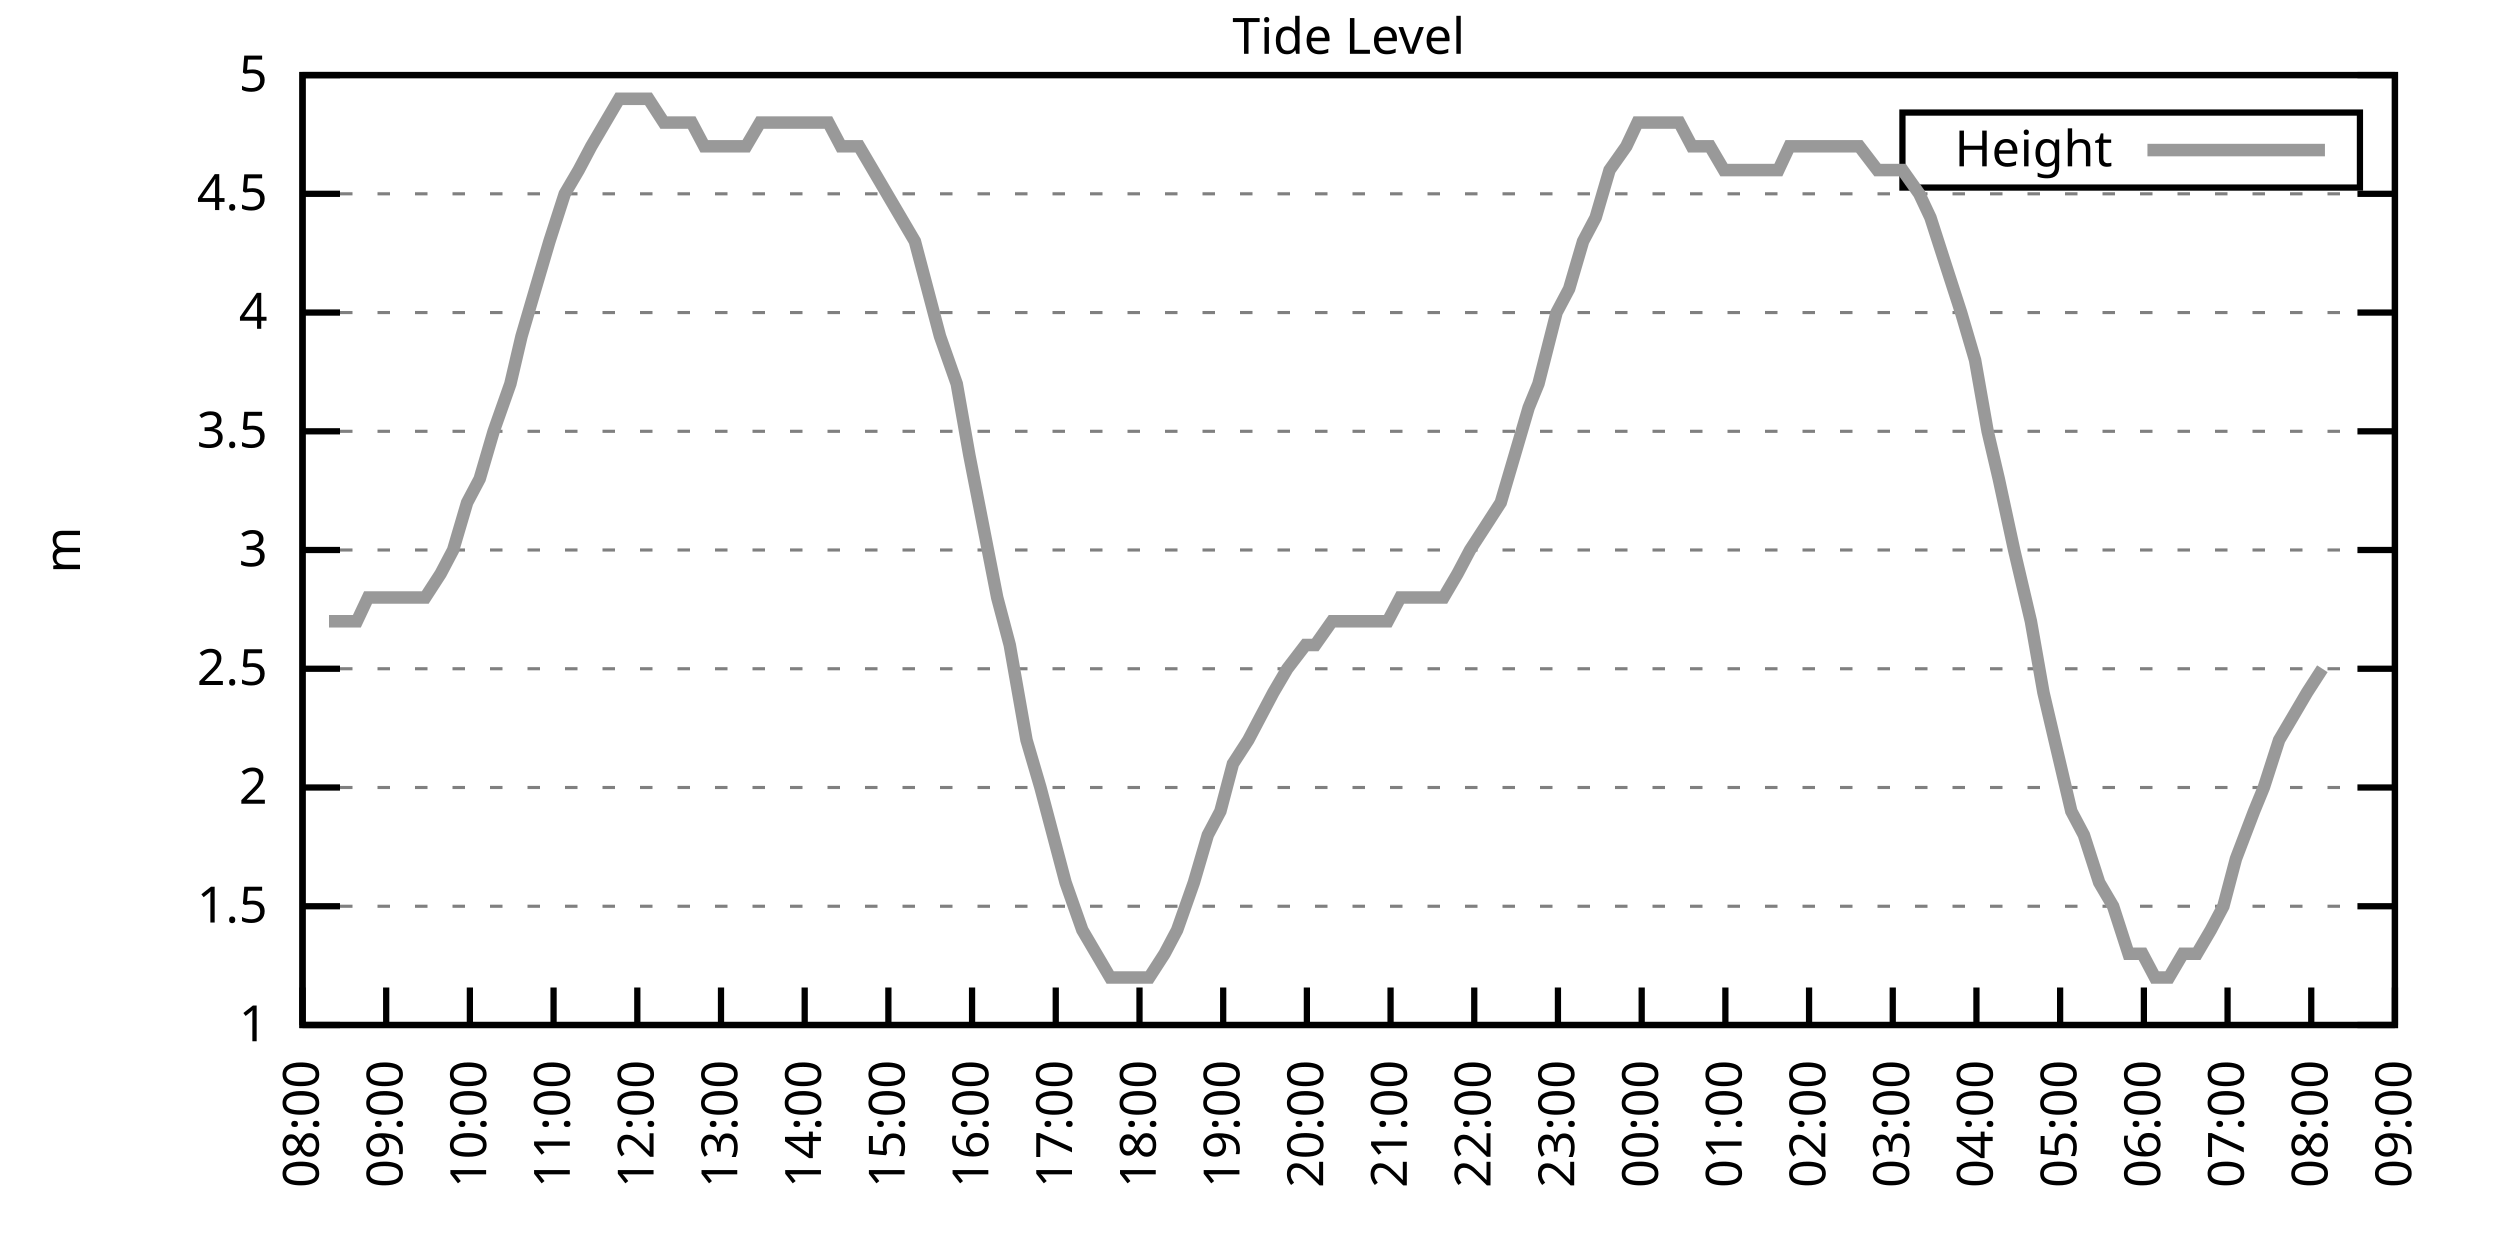
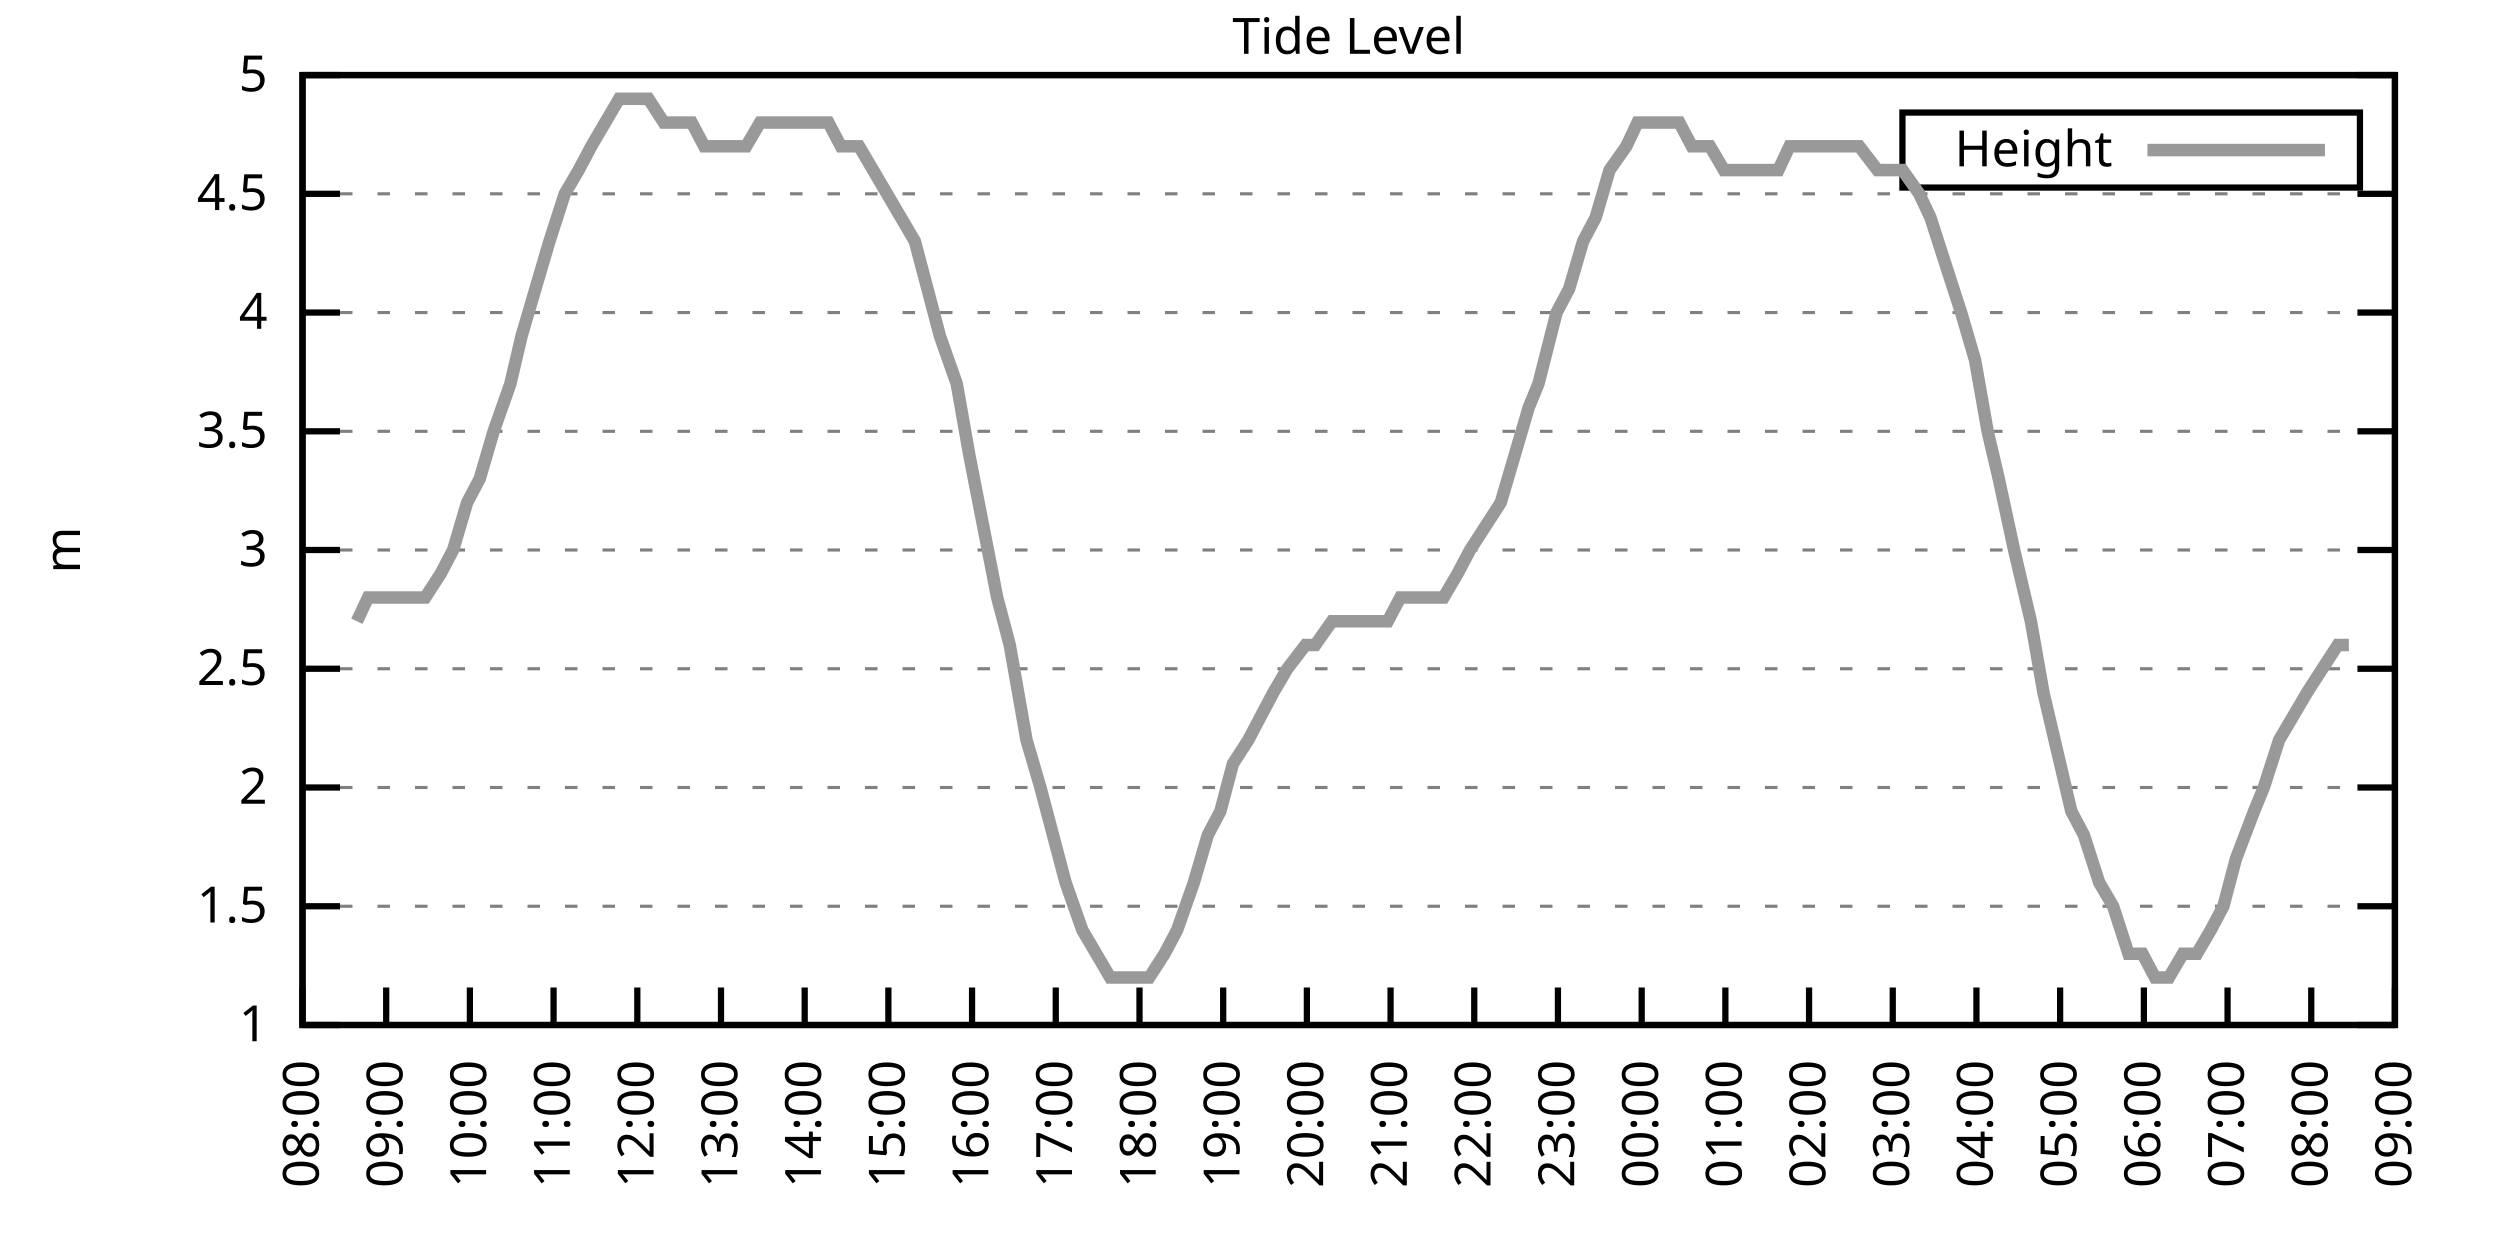
<svg xmlns="http://www.w3.org/2000/svg" xmlns:xlink="http://www.w3.org/1999/xlink" width="400" height="200" viewBox="0 0 400 200">
  <g id="gnuplot_canvas">
    <rect x="0" y="0" width="400" height="200" fill="none" />
    <defs>
      <circle id="gpDot" r="0.5" stroke-width="0.5" stroke="currentColor" />
      <path id="gpPt0" stroke-width="0.333" stroke="currentColor" d="M-1,0 h2 M0,-1 v2" />
      <path id="gpPt1" stroke-width="0.333" stroke="currentColor" d="M-1,-1 L1,1 M1,-1 L-1,1" />
      <path id="gpPt2" stroke-width="0.333" stroke="currentColor" d="M-1,0 L1,0 M0,-1 L0,1 M-1,-1 L1,1 M-1,1 L1,-1" />
      <rect id="gpPt3" stroke-width="0.333" stroke="currentColor" x="-1" y="-1" width="2" height="2" />
      <rect id="gpPt4" stroke-width="0.333" stroke="currentColor" fill="currentColor" x="-1" y="-1" width="2" height="2" />
      <circle id="gpPt5" stroke-width="0.333" stroke="currentColor" cx="0" cy="0" r="1" />
      <use xlink:href="#gpPt5" id="gpPt6" fill="currentColor" stroke="none" />
      <path id="gpPt7" stroke-width="0.333" stroke="currentColor" d="M0,-1.33 L-1.33,0.67 L1.33,0.67 z" />
      <use xlink:href="#gpPt7" id="gpPt8" fill="currentColor" stroke="none" />
      <use xlink:href="#gpPt7" id="gpPt9" stroke="currentColor" transform="rotate(180)" />
      <use xlink:href="#gpPt9" id="gpPt10" fill="currentColor" stroke="none" />
      <use xlink:href="#gpPt3" id="gpPt11" stroke="currentColor" transform="rotate(45)" />
      <use xlink:href="#gpPt11" id="gpPt12" fill="currentColor" stroke="none" />
      <path id="gpPt13" stroke-width="0.333" stroke="currentColor" d="M0,1.330 L1.265,0.411 L0.782,-1.067 L-0.782,-1.076 L-1.265,0.411 z" />
      <use xlink:href="#gpPt13" id="gpPt14" fill="currentColor" stroke="none" />
      <filter id="textbox" filterUnits="objectBoundingBox" x="0" y="0" height="1" width="1">
        <feFlood flood-color="white" flood-opacity="1" result="bgnd" />
        <feComposite in="SourceGraphic" in2="bgnd" operator="atop" />
      </filter>
      <filter id="greybox" filterUnits="objectBoundingBox" x="0" y="0" height="1" width="1">
        <feFlood flood-color="lightgrey" flood-opacity="1" result="grey" />
        <feComposite in="SourceGraphic" in2="grey" operator="atop" />
      </filter>
    </defs>
    <g fill="none" color="white" stroke="currentColor" stroke-width="1.00" stroke-linecap="butt" stroke-linejoin="miter">
</g>
    <g fill="none" color="black" stroke="currentColor" stroke-width="1.00" stroke-linecap="butt" stroke-linejoin="miter">
      <g stroke="none" shape-rendering="crispEdges">
        <polygon fill="rgb(255, 255, 255)" points="48.40,164.00 383.18,164.00 383.18,12.02 48.40,12.02 " />
      </g>
    </g>
    <g fill="none" color="black" stroke="currentColor" stroke-width="1.00" stroke-linecap="butt" stroke-linejoin="miter">
</g>
    <g fill="none" color="black" stroke="black" stroke-width="0.50" stroke-linecap="butt" stroke-linejoin="miter">
</g>
    <g fill="none" color="gray" stroke="currentColor" stroke-width="0.50" stroke-linecap="butt" stroke-linejoin="miter">
      <path stroke="gray" stroke-dasharray="2,4" class="gridline" d="M48.40,164.00 L383.19,164.00  " />
    </g>
    <g fill="none" color="gray" stroke="gray" stroke-width="1.00" stroke-linecap="butt" stroke-linejoin="miter">
</g>
    <g fill="none" color="black" stroke="currentColor" stroke-width="1.00" stroke-linecap="butt" stroke-linejoin="miter">
      <path stroke="black" d="M48.40,164.00 L54.40,164.00 M383.19,164.00 L377.19,164.00  " />
      <g transform="translate(42.80,166.60)" stroke="none" fill="black" font-family="Sans" font-size="8.00" text-anchor="end">
        <text>
          <tspan font-family="Sans"> 1</tspan>
        </text>
      </g>
    </g>
    <g fill="none" color="black" stroke="currentColor" stroke-width="1.00" stroke-linecap="butt" stroke-linejoin="miter">
</g>
    <g fill="none" color="black" stroke="black" stroke-width="0.50" stroke-linecap="butt" stroke-linejoin="miter">
</g>
    <g fill="none" color="gray" stroke="currentColor" stroke-width="0.50" stroke-linecap="butt" stroke-linejoin="miter">
      <path stroke="gray" stroke-dasharray="2,4" class="gridline" d="M48.40,145.00 L383.19,145.00  " />
    </g>
    <g fill="none" color="gray" stroke="gray" stroke-width="1.00" stroke-linecap="butt" stroke-linejoin="miter">
</g>
    <g fill="none" color="black" stroke="currentColor" stroke-width="1.00" stroke-linecap="butt" stroke-linejoin="miter">
      <path stroke="black" d="M48.40,145.00 L54.40,145.00 M383.19,145.00 L377.19,145.00  " />
      <g transform="translate(42.80,147.60)" stroke="none" fill="black" font-family="Sans" font-size="8.00" text-anchor="end">
        <text>
          <tspan font-family="Sans"> 1.5</tspan>
        </text>
      </g>
    </g>
    <g fill="none" color="black" stroke="currentColor" stroke-width="1.00" stroke-linecap="butt" stroke-linejoin="miter">
</g>
    <g fill="none" color="black" stroke="black" stroke-width="0.50" stroke-linecap="butt" stroke-linejoin="miter">
</g>
    <g fill="none" color="gray" stroke="currentColor" stroke-width="0.50" stroke-linecap="butt" stroke-linejoin="miter">
      <path stroke="gray" stroke-dasharray="2,4" class="gridline" d="M48.40,126.00 L383.19,126.00  " />
    </g>
    <g fill="none" color="gray" stroke="gray" stroke-width="1.00" stroke-linecap="butt" stroke-linejoin="miter">
</g>
    <g fill="none" color="black" stroke="currentColor" stroke-width="1.00" stroke-linecap="butt" stroke-linejoin="miter">
      <path stroke="black" d="M48.40,126.00 L54.40,126.00 M383.19,126.00 L377.19,126.00  " />
      <g transform="translate(42.80,128.60)" stroke="none" fill="black" font-family="Sans" font-size="8.00" text-anchor="end">
        <text>
          <tspan font-family="Sans"> 2</tspan>
        </text>
      </g>
    </g>
    <g fill="none" color="black" stroke="currentColor" stroke-width="1.00" stroke-linecap="butt" stroke-linejoin="miter">
</g>
    <g fill="none" color="black" stroke="black" stroke-width="0.50" stroke-linecap="butt" stroke-linejoin="miter">
</g>
    <g fill="none" color="gray" stroke="currentColor" stroke-width="0.50" stroke-linecap="butt" stroke-linejoin="miter">
      <path stroke="gray" stroke-dasharray="2,4" class="gridline" d="M48.40,107.00 L383.19,107.00  " />
    </g>
    <g fill="none" color="gray" stroke="gray" stroke-width="1.00" stroke-linecap="butt" stroke-linejoin="miter">
</g>
    <g fill="none" color="black" stroke="currentColor" stroke-width="1.00" stroke-linecap="butt" stroke-linejoin="miter">
      <path stroke="black" d="M48.40,107.00 L54.40,107.00 M383.19,107.00 L377.19,107.00  " />
      <g transform="translate(42.80,109.60)" stroke="none" fill="black" font-family="Sans" font-size="8.00" text-anchor="end">
        <text>
          <tspan font-family="Sans"> 2.5</tspan>
        </text>
      </g>
    </g>
    <g fill="none" color="black" stroke="currentColor" stroke-width="1.00" stroke-linecap="butt" stroke-linejoin="miter">
</g>
    <g fill="none" color="black" stroke="black" stroke-width="0.50" stroke-linecap="butt" stroke-linejoin="miter">
</g>
    <g fill="none" color="gray" stroke="currentColor" stroke-width="0.50" stroke-linecap="butt" stroke-linejoin="miter">
      <path stroke="gray" stroke-dasharray="2,4" class="gridline" d="M48.40,88.00 L383.19,88.00  " />
    </g>
    <g fill="none" color="gray" stroke="gray" stroke-width="1.00" stroke-linecap="butt" stroke-linejoin="miter">
</g>
    <g fill="none" color="black" stroke="currentColor" stroke-width="1.00" stroke-linecap="butt" stroke-linejoin="miter">
      <path stroke="black" d="M48.40,88.00 L54.40,88.00 M383.19,88.00 L377.19,88.00  " />
      <g transform="translate(42.80,90.60)" stroke="none" fill="black" font-family="Sans" font-size="8.00" text-anchor="end">
        <text>
          <tspan font-family="Sans"> 3</tspan>
        </text>
      </g>
    </g>
    <g fill="none" color="black" stroke="currentColor" stroke-width="1.00" stroke-linecap="butt" stroke-linejoin="miter">
</g>
    <g fill="none" color="black" stroke="black" stroke-width="0.50" stroke-linecap="butt" stroke-linejoin="miter">
</g>
    <g fill="none" color="gray" stroke="currentColor" stroke-width="0.50" stroke-linecap="butt" stroke-linejoin="miter">
      <path stroke="gray" stroke-dasharray="2,4" class="gridline" d="M48.40,69.01 L383.19,69.01  " />
    </g>
    <g fill="none" color="gray" stroke="gray" stroke-width="1.00" stroke-linecap="butt" stroke-linejoin="miter">
</g>
    <g fill="none" color="black" stroke="currentColor" stroke-width="1.00" stroke-linecap="butt" stroke-linejoin="miter">
      <path stroke="black" d="M48.40,69.01 L54.40,69.01 M383.19,69.01 L377.19,69.01  " />
      <g transform="translate(42.80,71.61)" stroke="none" fill="black" font-family="Sans" font-size="8.00" text-anchor="end">
        <text>
          <tspan font-family="Sans"> 3.5</tspan>
        </text>
      </g>
    </g>
    <g fill="none" color="black" stroke="currentColor" stroke-width="1.00" stroke-linecap="butt" stroke-linejoin="miter">
</g>
    <g fill="none" color="black" stroke="black" stroke-width="0.50" stroke-linecap="butt" stroke-linejoin="miter">
</g>
    <g fill="none" color="gray" stroke="currentColor" stroke-width="0.50" stroke-linecap="butt" stroke-linejoin="miter">
      <path stroke="gray" stroke-dasharray="2,4" class="gridline" d="M48.40,50.01 L383.19,50.01  " />
    </g>
    <g fill="none" color="gray" stroke="gray" stroke-width="1.00" stroke-linecap="butt" stroke-linejoin="miter">
</g>
    <g fill="none" color="black" stroke="currentColor" stroke-width="1.00" stroke-linecap="butt" stroke-linejoin="miter">
      <path stroke="black" d="M48.40,50.01 L54.40,50.01 M383.19,50.01 L377.19,50.01  " />
      <g transform="translate(42.80,52.61)" stroke="none" fill="black" font-family="Sans" font-size="8.00" text-anchor="end">
        <text>
          <tspan font-family="Sans"> 4</tspan>
        </text>
      </g>
    </g>
    <g fill="none" color="black" stroke="currentColor" stroke-width="1.00" stroke-linecap="butt" stroke-linejoin="miter">
</g>
    <g fill="none" color="black" stroke="black" stroke-width="0.50" stroke-linecap="butt" stroke-linejoin="miter">
</g>
    <g fill="none" color="gray" stroke="currentColor" stroke-width="0.50" stroke-linecap="butt" stroke-linejoin="miter">
      <path stroke="gray" stroke-dasharray="2,4" class="gridline" d="M48.40,31.01 L383.19,31.01  " />
    </g>
    <g fill="none" color="gray" stroke="gray" stroke-width="1.00" stroke-linecap="butt" stroke-linejoin="miter">
</g>
    <g fill="none" color="black" stroke="currentColor" stroke-width="1.00" stroke-linecap="butt" stroke-linejoin="miter">
      <path stroke="black" d="M48.40,31.01 L54.40,31.01 M383.19,31.01 L377.19,31.01  " />
      <g transform="translate(42.80,33.61)" stroke="none" fill="black" font-family="Sans" font-size="8.00" text-anchor="end">
        <text>
          <tspan font-family="Sans"> 4.5</tspan>
        </text>
      </g>
    </g>
    <g fill="none" color="black" stroke="currentColor" stroke-width="1.00" stroke-linecap="butt" stroke-linejoin="miter">
</g>
    <g fill="none" color="black" stroke="black" stroke-width="0.50" stroke-linecap="butt" stroke-linejoin="miter">
</g>
    <g fill="none" color="gray" stroke="currentColor" stroke-width="0.50" stroke-linecap="butt" stroke-linejoin="miter">
      <path stroke="gray" stroke-dasharray="2,4" class="gridline" d="M48.40,12.01 L383.19,12.01  " />
    </g>
    <g fill="none" color="gray" stroke="gray" stroke-width="1.00" stroke-linecap="butt" stroke-linejoin="miter">
</g>
    <g fill="none" color="black" stroke="currentColor" stroke-width="1.00" stroke-linecap="butt" stroke-linejoin="miter">
      <path stroke="black" d="M48.40,12.01 L54.40,12.01 M383.19,12.01 L377.19,12.01  " />
      <g transform="translate(42.80,14.61)" stroke="none" fill="black" font-family="Sans" font-size="8.00" text-anchor="end">
        <text>
          <tspan font-family="Sans"> 5</tspan>
        </text>
      </g>
    </g>
    <g fill="none" color="black" stroke="currentColor" stroke-width="1.00" stroke-linecap="butt" stroke-linejoin="miter">
      <path stroke="black" d="M48.40,164.00 L48.40,158.00  " />
      <g transform="translate(51.00,169.60) rotate(270.00)" stroke="none" fill="black" font-family="Sans" font-size="8.00" text-anchor="end">
        <text>
          <tspan font-family="Sans">08:00</tspan>
        </text>
      </g>
    </g>
    <g fill="none" color="black" stroke="currentColor" stroke-width="1.00" stroke-linecap="butt" stroke-linejoin="miter">
      <path stroke="black" d="M61.79,164.00 L61.79,158.00  " />
      <g transform="translate(64.39,169.60) rotate(270.00)" stroke="none" fill="black" font-family="Sans" font-size="8.00" text-anchor="end">
        <text>
          <tspan font-family="Sans">09:00</tspan>
        </text>
      </g>
    </g>
    <g fill="none" color="black" stroke="currentColor" stroke-width="1.00" stroke-linecap="butt" stroke-linejoin="miter">
      <path stroke="black" d="M75.18,164.00 L75.18,158.00  " />
      <g transform="translate(77.78,169.60) rotate(270.00)" stroke="none" fill="black" font-family="Sans" font-size="8.00" text-anchor="end">
        <text>
          <tspan font-family="Sans">10:00</tspan>
        </text>
      </g>
    </g>
    <g fill="none" color="black" stroke="currentColor" stroke-width="1.00" stroke-linecap="butt" stroke-linejoin="miter">
      <path stroke="black" d="M88.57,164.00 L88.57,158.00  " />
      <g transform="translate(91.17,169.60) rotate(270.00)" stroke="none" fill="black" font-family="Sans" font-size="8.00" text-anchor="end">
        <text>
          <tspan font-family="Sans">11:00</tspan>
        </text>
      </g>
    </g>
    <g fill="none" color="black" stroke="currentColor" stroke-width="1.00" stroke-linecap="butt" stroke-linejoin="miter">
      <path stroke="black" d="M101.97,164.00 L101.97,158.00  " />
      <g transform="translate(104.57,169.60) rotate(270.00)" stroke="none" fill="black" font-family="Sans" font-size="8.00" text-anchor="end">
        <text>
          <tspan font-family="Sans">12:00</tspan>
        </text>
      </g>
    </g>
    <g fill="none" color="black" stroke="currentColor" stroke-width="1.00" stroke-linecap="butt" stroke-linejoin="miter">
      <path stroke="black" d="M115.36,164.00 L115.36,158.00  " />
      <g transform="translate(117.96,169.60) rotate(270.00)" stroke="none" fill="black" font-family="Sans" font-size="8.00" text-anchor="end">
        <text>
          <tspan font-family="Sans">13:00</tspan>
        </text>
      </g>
    </g>
    <g fill="none" color="black" stroke="currentColor" stroke-width="1.00" stroke-linecap="butt" stroke-linejoin="miter">
      <path stroke="black" d="M128.75,164.00 L128.75,158.00  " />
      <g transform="translate(131.35,169.60) rotate(270.00)" stroke="none" fill="black" font-family="Sans" font-size="8.00" text-anchor="end">
        <text>
          <tspan font-family="Sans">14:00</tspan>
        </text>
      </g>
    </g>
    <g fill="none" color="black" stroke="currentColor" stroke-width="1.00" stroke-linecap="butt" stroke-linejoin="miter">
      <path stroke="black" d="M142.14,164.00 L142.14,158.00  " />
      <g transform="translate(144.74,169.60) rotate(270.00)" stroke="none" fill="black" font-family="Sans" font-size="8.00" text-anchor="end">
        <text>
          <tspan font-family="Sans">15:00</tspan>
        </text>
      </g>
    </g>
    <g fill="none" color="black" stroke="currentColor" stroke-width="1.00" stroke-linecap="butt" stroke-linejoin="miter">
      <path stroke="black" d="M155.53,164.00 L155.53,158.00  " />
      <g transform="translate(158.13,169.60) rotate(270.00)" stroke="none" fill="black" font-family="Sans" font-size="8.00" text-anchor="end">
        <text>
          <tspan font-family="Sans">16:00</tspan>
        </text>
      </g>
    </g>
    <g fill="none" color="black" stroke="currentColor" stroke-width="1.00" stroke-linecap="butt" stroke-linejoin="miter">
      <path stroke="black" d="M168.92,164.00 L168.92,158.00  " />
      <g transform="translate(171.52,169.60) rotate(270.00)" stroke="none" fill="black" font-family="Sans" font-size="8.00" text-anchor="end">
        <text>
          <tspan font-family="Sans">17:00</tspan>
        </text>
      </g>
    </g>
    <g fill="none" color="black" stroke="currentColor" stroke-width="1.00" stroke-linecap="butt" stroke-linejoin="miter">
      <path stroke="black" d="M182.32,164.00 L182.32,158.00  " />
      <g transform="translate(184.92,169.60) rotate(270.00)" stroke="none" fill="black" font-family="Sans" font-size="8.00" text-anchor="end">
        <text>
          <tspan font-family="Sans">18:00</tspan>
        </text>
      </g>
    </g>
    <g fill="none" color="black" stroke="currentColor" stroke-width="1.00" stroke-linecap="butt" stroke-linejoin="miter">
      <path stroke="black" d="M195.71,164.00 L195.71,158.00  " />
      <g transform="translate(198.31,169.60) rotate(270.00)" stroke="none" fill="black" font-family="Sans" font-size="8.00" text-anchor="end">
        <text>
          <tspan font-family="Sans">19:00</tspan>
        </text>
      </g>
    </g>
    <g fill="none" color="black" stroke="currentColor" stroke-width="1.00" stroke-linecap="butt" stroke-linejoin="miter">
      <path stroke="black" d="M209.10,164.00 L209.10,158.00  " />
      <g transform="translate(211.70,169.60) rotate(270.00)" stroke="none" fill="black" font-family="Sans" font-size="8.00" text-anchor="end">
        <text>
          <tspan font-family="Sans">20:00</tspan>
        </text>
      </g>
    </g>
    <g fill="none" color="black" stroke="currentColor" stroke-width="1.00" stroke-linecap="butt" stroke-linejoin="miter">
      <path stroke="black" d="M222.49,164.00 L222.49,158.00  " />
      <g transform="translate(225.09,169.60) rotate(270.00)" stroke="none" fill="black" font-family="Sans" font-size="8.00" text-anchor="end">
        <text>
          <tspan font-family="Sans">21:00</tspan>
        </text>
      </g>
    </g>
    <g fill="none" color="black" stroke="currentColor" stroke-width="1.00" stroke-linecap="butt" stroke-linejoin="miter">
      <path stroke="black" d="M235.88,164.00 L235.88,158.00  " />
      <g transform="translate(238.48,169.60) rotate(270.00)" stroke="none" fill="black" font-family="Sans" font-size="8.00" text-anchor="end">
        <text>
          <tspan font-family="Sans">22:00</tspan>
        </text>
      </g>
    </g>
    <g fill="none" color="black" stroke="currentColor" stroke-width="1.00" stroke-linecap="butt" stroke-linejoin="miter">
      <path stroke="black" d="M249.27,164.00 L249.27,158.00  " />
      <g transform="translate(251.87,169.60) rotate(270.00)" stroke="none" fill="black" font-family="Sans" font-size="8.00" text-anchor="end">
        <text>
          <tspan font-family="Sans">23:00</tspan>
        </text>
      </g>
    </g>
    <g fill="none" color="black" stroke="currentColor" stroke-width="1.00" stroke-linecap="butt" stroke-linejoin="miter">
      <path stroke="black" d="M262.67,164.00 L262.67,158.00  " />
      <g transform="translate(265.27,169.60) rotate(270.00)" stroke="none" fill="black" font-family="Sans" font-size="8.00" text-anchor="end">
        <text>
          <tspan font-family="Sans">00:00</tspan>
        </text>
      </g>
    </g>
    <g fill="none" color="black" stroke="currentColor" stroke-width="1.00" stroke-linecap="butt" stroke-linejoin="miter">
      <path stroke="black" d="M276.06,164.00 L276.06,158.00  " />
      <g transform="translate(278.66,169.60) rotate(270.00)" stroke="none" fill="black" font-family="Sans" font-size="8.00" text-anchor="end">
        <text>
          <tspan font-family="Sans">01:00</tspan>
        </text>
      </g>
    </g>
    <g fill="none" color="black" stroke="currentColor" stroke-width="1.00" stroke-linecap="butt" stroke-linejoin="miter">
      <path stroke="black" d="M289.45,164.00 L289.45,158.00  " />
      <g transform="translate(292.05,169.60) rotate(270.00)" stroke="none" fill="black" font-family="Sans" font-size="8.00" text-anchor="end">
        <text>
          <tspan font-family="Sans">02:00</tspan>
        </text>
      </g>
    </g>
    <g fill="none" color="black" stroke="currentColor" stroke-width="1.00" stroke-linecap="butt" stroke-linejoin="miter">
      <path stroke="black" d="M302.84,164.00 L302.84,158.00  " />
      <g transform="translate(305.44,169.60) rotate(270.00)" stroke="none" fill="black" font-family="Sans" font-size="8.00" text-anchor="end">
        <text>
          <tspan font-family="Sans">03:00</tspan>
        </text>
      </g>
    </g>
    <g fill="none" color="black" stroke="currentColor" stroke-width="1.00" stroke-linecap="butt" stroke-linejoin="miter">
      <path stroke="black" d="M316.23,164.00 L316.23,158.00  " />
      <g transform="translate(318.83,169.60) rotate(270.00)" stroke="none" fill="black" font-family="Sans" font-size="8.00" text-anchor="end">
        <text>
          <tspan font-family="Sans">04:00</tspan>
        </text>
      </g>
    </g>
    <g fill="none" color="black" stroke="currentColor" stroke-width="1.00" stroke-linecap="butt" stroke-linejoin="miter">
      <path stroke="black" d="M329.62,164.00 L329.62,158.00  " />
      <g transform="translate(332.22,169.60) rotate(270.00)" stroke="none" fill="black" font-family="Sans" font-size="8.00" text-anchor="end">
        <text>
          <tspan font-family="Sans">05:00</tspan>
        </text>
      </g>
    </g>
    <g fill="none" color="black" stroke="currentColor" stroke-width="1.00" stroke-linecap="butt" stroke-linejoin="miter">
      <path stroke="black" d="M343.02,164.00 L343.02,158.00  " />
      <g transform="translate(345.62,169.60) rotate(270.00)" stroke="none" fill="black" font-family="Sans" font-size="8.00" text-anchor="end">
        <text>
          <tspan font-family="Sans">06:00</tspan>
        </text>
      </g>
    </g>
    <g fill="none" color="black" stroke="currentColor" stroke-width="1.00" stroke-linecap="butt" stroke-linejoin="miter">
      <path stroke="black" d="M356.41,164.00 L356.41,158.00  " />
      <g transform="translate(359.01,169.60) rotate(270.00)" stroke="none" fill="black" font-family="Sans" font-size="8.00" text-anchor="end">
        <text>
          <tspan font-family="Sans">07:00</tspan>
        </text>
      </g>
    </g>
    <g fill="none" color="black" stroke="currentColor" stroke-width="1.00" stroke-linecap="butt" stroke-linejoin="miter">
      <path stroke="black" d="M369.80,164.00 L369.80,158.00  " />
      <g transform="translate(372.40,169.60) rotate(270.00)" stroke="none" fill="black" font-family="Sans" font-size="8.00" text-anchor="end">
        <text>
          <tspan font-family="Sans">08:00</tspan>
        </text>
      </g>
    </g>
    <g fill="none" color="black" stroke="currentColor" stroke-width="1.00" stroke-linecap="butt" stroke-linejoin="miter">
      <path stroke="black" d="M383.19,164.00 L383.19,158.00  " />
      <g transform="translate(385.79,169.60) rotate(270.00)" stroke="none" fill="black" font-family="Sans" font-size="8.00" text-anchor="end">
        <text>
          <tspan font-family="Sans">09:00</tspan>
        </text>
      </g>
    </g>
    <g fill="none" color="black" stroke="currentColor" stroke-width="1.00" stroke-linecap="butt" stroke-linejoin="miter">
</g>
    <g fill="none" color="black" stroke="currentColor" stroke-width="1.00" stroke-linecap="butt" stroke-linejoin="miter">
      <path stroke="black" d="M48.40,12.01 L48.40,164.00 L383.19,164.00 L383.19,12.01 L48.40,12.01 Z  " />
    </g>
    <g fill="none" color="black" stroke="currentColor" stroke-width="1.00" stroke-linecap="butt" stroke-linejoin="miter">
</g>
    <g fill="none" color="black" stroke="currentColor" stroke-width="1.00" stroke-linecap="butt" stroke-linejoin="miter">
      <path stroke="black" d="M304.39,30.01 L304.39,18.01 L377.59,18.01 L377.59,30.01 L304.39,30.01 Z  " />
    </g>
    <g id="Tide_level_plot_1">
      <g fill="none" color="white" stroke="black" stroke-width="2.00" stroke-linecap="butt" stroke-linejoin="miter">
</g>
      <g fill="none" color="black" stroke="currentColor" stroke-width="2.00" stroke-linecap="butt" stroke-linejoin="miter">
        <g transform="translate(337.99,26.61)" stroke="none" fill="black" font-family="Sans" font-size="8.00" text-anchor="end">
          <text>
            <tspan font-family="Sans">Height</tspan>
          </text>
        </g>
      </g>
      <g fill="none" color="black" stroke="currentColor" stroke-width="2.00" stroke-linecap="butt" stroke-linejoin="miter">
-         <path stroke="rgb(153, 153, 153)" d="M343.59,24.01 L371.99,24.01 M52.64,99.40 L54.65,99.40 L57.10,99.40 L58.89,95.60 L61.12,95.60 L63.58,95.60   L65.81,95.60 L68.04,95.60 L70.50,91.80 L72.50,88.00 L74.74,80.41 L76.75,76.61 L78.98,69.01 L81.66,61.41   L83.44,53.81 L85.67,46.21 L87.91,38.61 L90.36,31.01 L92.59,27.21 L94.60,23.41 L96.83,19.61 L99.06,15.81   L101.74,15.81 L103.75,15.81 L106.21,19.61 L108.44,19.61 L110.67,19.61 L112.68,23.41 L114.69,23.41 L116.92,23.41   L119.38,23.41 L121.61,19.61 L124.06,19.61 L126.29,19.61 L128.53,19.61 L130.76,19.61 L132.54,19.61 L134.55,23.41   L137.45,23.41 L139.69,27.21 L141.92,31.01 L144.15,34.81 L146.38,38.61 L148.39,46.21 L150.40,53.81 L153.08,61.41   L155.09,72.81 L157.32,84.21 L159.55,95.60 L161.56,103.20 L164.24,118.40 L166.47,126.00 L168.48,133.60 L170.49,141.20   L173.17,148.80 L175.40,152.60 L177.63,156.40 L179.64,156.40 L182.09,156.40 L183.88,156.40 L186.33,152.60 L188.34,148.80   L191.02,141.20 L193.25,133.60 L195.26,129.80 L197.27,122.20 L199.73,118.40 L201.73,114.60 L203.74,110.80 L205.97,107.00   L208.88,103.20 L210.44,103.20 L213.12,99.40 L215.35,99.40 L217.80,99.40 L219.81,99.40 L222.04,99.40 L224.05,95.60   L226.73,95.60 L228.74,95.60 L230.97,95.60 L233.20,91.80 L235.21,88.00 L237.67,84.21 L240.12,80.41 L242.36,72.81   L244.59,65.21 L246.15,61.41 L249.05,50.01 L251.06,46.21 L253.29,38.61 L255.30,34.81 L257.53,27.21 L260.21,23.41   L262.00,19.61 L264.45,19.61 L266.46,19.61 L268.69,19.61 L270.70,23.41 L273.60,23.41 L275.83,27.21 L277.84,27.21   L279.63,27.21 L282.53,27.21 L284.54,27.21 L286.32,23.41 L289.00,23.41 L291.01,23.41 L293.47,23.41 L295.25,23.41   L297.48,23.41 L300.39,27.21 L302.39,27.21 L304.40,27.21 L307.08,31.01 L308.87,34.81 L311.32,42.41 L313.78,50.01   L316.01,57.61 L318.02,69.01 L319.80,76.61 L322.26,88.00 L324.94,99.40 L326.95,110.80 L328.73,118.40 L331.41,129.80   L333.42,133.60 L335.87,141.20 L338.10,145.00 L340.56,152.60 L342.79,152.60 L344.80,156.40 L347.03,156.40 L349.26,152.60   L351.50,152.60 L353.73,148.80 L355.74,145.00 L357.75,137.40 L360.65,129.80 L362.21,126.00 L364.66,118.40 L366.90,114.60   L369.13,110.80 L371.58,107.00  " />
+         <path stroke="rgb(153, 153, 153)" d="M343.59,24.01 L371.99,24.01 M57.10,99.40 L58.89,95.60 L61.12,95.60 L63.58,95.60 L65.81,95.60 L68.04,95.60   L70.50,91.80 L72.50,88.00 L74.74,80.41 L76.75,76.61 L78.98,69.01 L81.66,61.41 L83.44,53.81 L85.67,46.21   L87.91,38.61 L90.36,31.01 L92.59,27.21 L94.60,23.41 L96.83,19.61 L99.06,15.81 L101.74,15.81 L103.75,15.81   L106.21,19.61 L108.44,19.61 L110.67,19.61 L112.68,23.41 L114.69,23.41 L116.92,23.41 L119.38,23.41 L121.61,19.61   L124.06,19.61 L126.29,19.61 L128.53,19.61 L130.76,19.61 L132.54,19.61 L134.55,23.41 L137.45,23.41 L139.69,27.21   L141.92,31.01 L144.15,34.81 L146.38,38.61 L148.39,46.21 L150.40,53.81 L153.08,61.41 L155.09,72.81 L157.32,84.21   L159.55,95.60 L161.56,103.20 L164.24,118.40 L166.47,126.00 L168.48,133.60 L170.49,141.20 L173.17,148.80 L175.40,152.60   L177.63,156.40 L179.64,156.40 L182.09,156.40 L183.88,156.40 L186.33,152.60 L188.34,148.80 L191.02,141.20 L193.25,133.60   L195.26,129.80 L197.27,122.20 L199.73,118.40 L201.73,114.60 L203.74,110.80 L205.97,107.00 L208.88,103.20 L210.44,103.20   L213.12,99.40 L215.35,99.40 L217.80,99.40 L219.81,99.40 L222.04,99.40 L224.05,95.60 L226.73,95.60 L228.74,95.60   L230.97,95.60 L233.20,91.80 L235.21,88.00 L237.67,84.21 L240.12,80.41 L242.36,72.81 L244.59,65.21 L246.15,61.41   L249.05,50.01 L251.06,46.21 L253.29,38.61 L255.30,34.81 L257.53,27.21 L260.21,23.41 L262.00,19.61 L264.45,19.61   L266.46,19.61 L268.69,19.61 L270.70,23.41 L273.60,23.41 L275.83,27.21 L277.84,27.21 L279.63,27.21 L282.53,27.21   L284.54,27.21 L286.32,23.41 L289.00,23.41 L291.01,23.41 L293.47,23.41 L295.25,23.41 L297.48,23.41 L300.39,27.21   L302.39,27.21 L304.40,27.21 L307.08,31.01 L308.87,34.81 L311.32,42.41 L313.78,50.01 L316.01,57.61 L318.02,69.01   L319.80,76.61 L322.26,88.00 L324.94,99.40 L326.95,110.80 L328.73,118.40 L331.41,129.80 L333.42,133.60 L335.87,141.20   L338.10,145.00 L340.56,152.60 L342.79,152.60 L344.80,156.40 L347.03,156.40 L349.26,152.60 L351.50,152.60 L353.73,148.80   L355.74,145.00 L357.75,137.40 L360.65,129.80 L362.21,126.00 L364.66,118.40 L366.90,114.60 L369.13,110.80 L371.58,107.00   L374.04,103.20 L375.82,103.20  " />
      </g>
    </g>
    <g fill="none" color="black" stroke="currentColor" stroke-width="2.00" stroke-linecap="butt" stroke-linejoin="miter">
</g>
    <g fill="none" color="black" stroke="black" stroke-width="1.00" stroke-linecap="butt" stroke-linejoin="miter">
</g>
    <g fill="none" color="black" stroke="currentColor" stroke-width="1.00" stroke-linecap="butt" stroke-linejoin="miter">
      <path stroke="black" d="M48.40,12.01 L48.40,164.00 L383.19,164.00 L383.19,12.01 L48.40,12.01 Z  " />
      <g transform="translate(12.80,88.01) rotate(270.00)" stroke="none" fill="black" font-family="Sans" font-size="8.00" text-anchor="middle">
        <text>
          <tspan font-family="Sans">m</tspan>
        </text>
      </g>
    </g>
    <g fill="none" color="black" stroke="currentColor" stroke-width="1.00" stroke-linecap="butt" stroke-linejoin="miter">
</g>
    <g fill="none" color="black" stroke="currentColor" stroke-width="1.00" stroke-linecap="butt" stroke-linejoin="miter">
      <g transform="translate(215.79,8.61)" stroke="none" fill="black" font-family="Sans" font-size="8.00" text-anchor="middle">
        <text>
          <tspan font-family="Sans">Tide Level</tspan>
        </text>
      </g>
    </g>
    <g fill="none" color="black" stroke="currentColor" stroke-width="1.00" stroke-linecap="butt" stroke-linejoin="miter">
</g>
  </g>
</svg>
